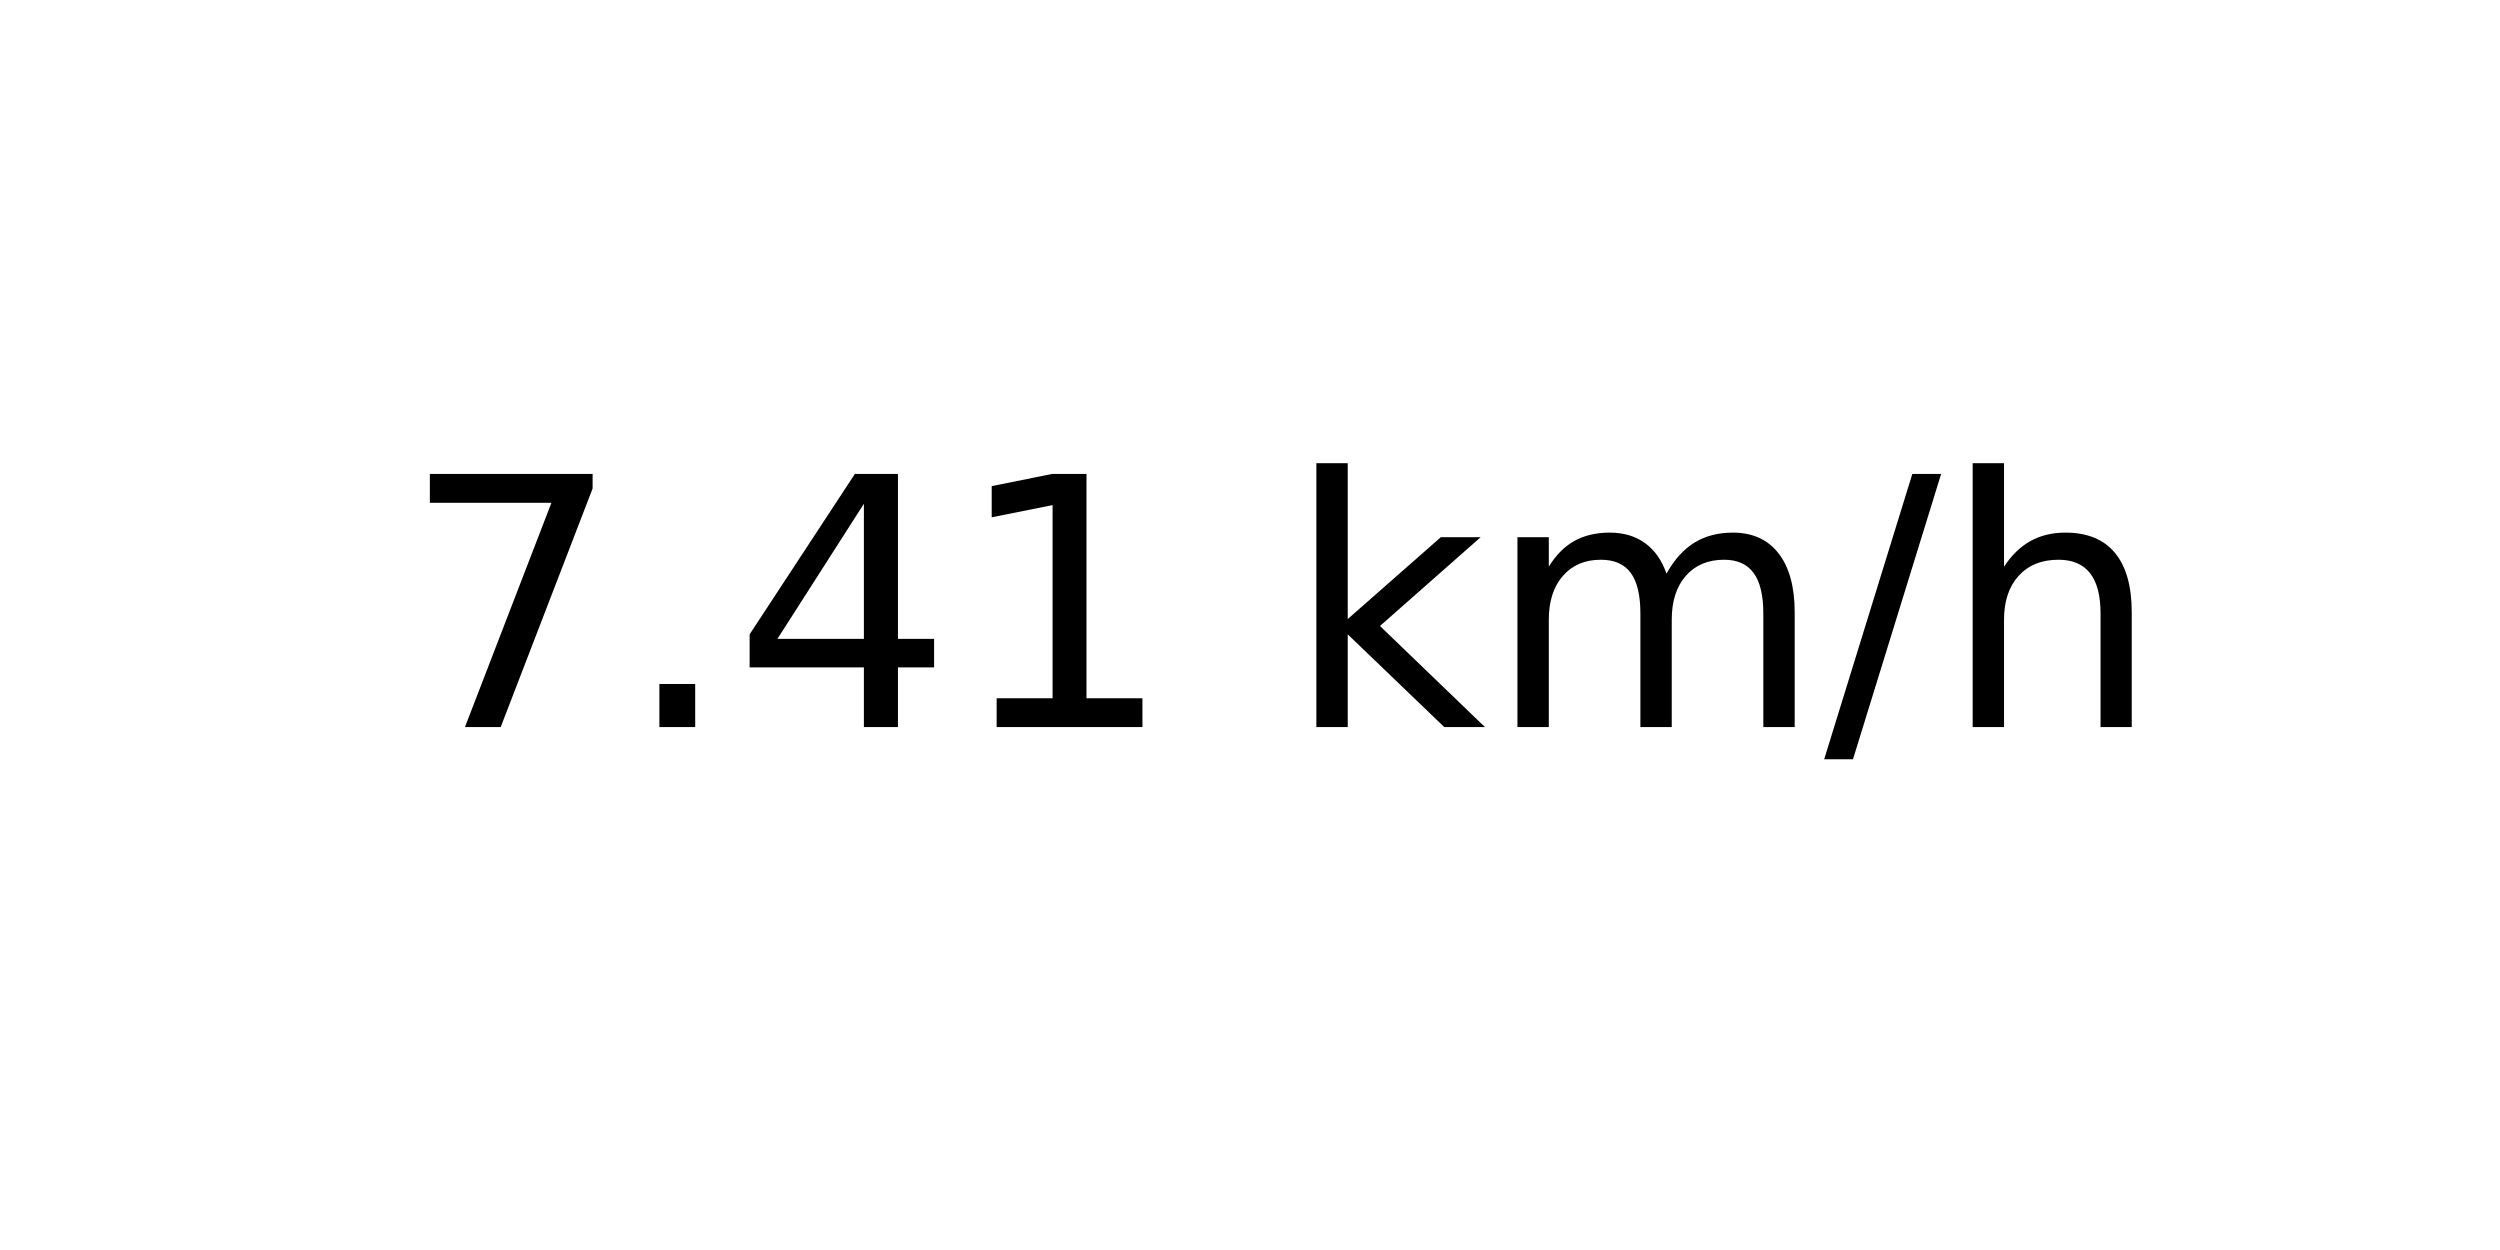
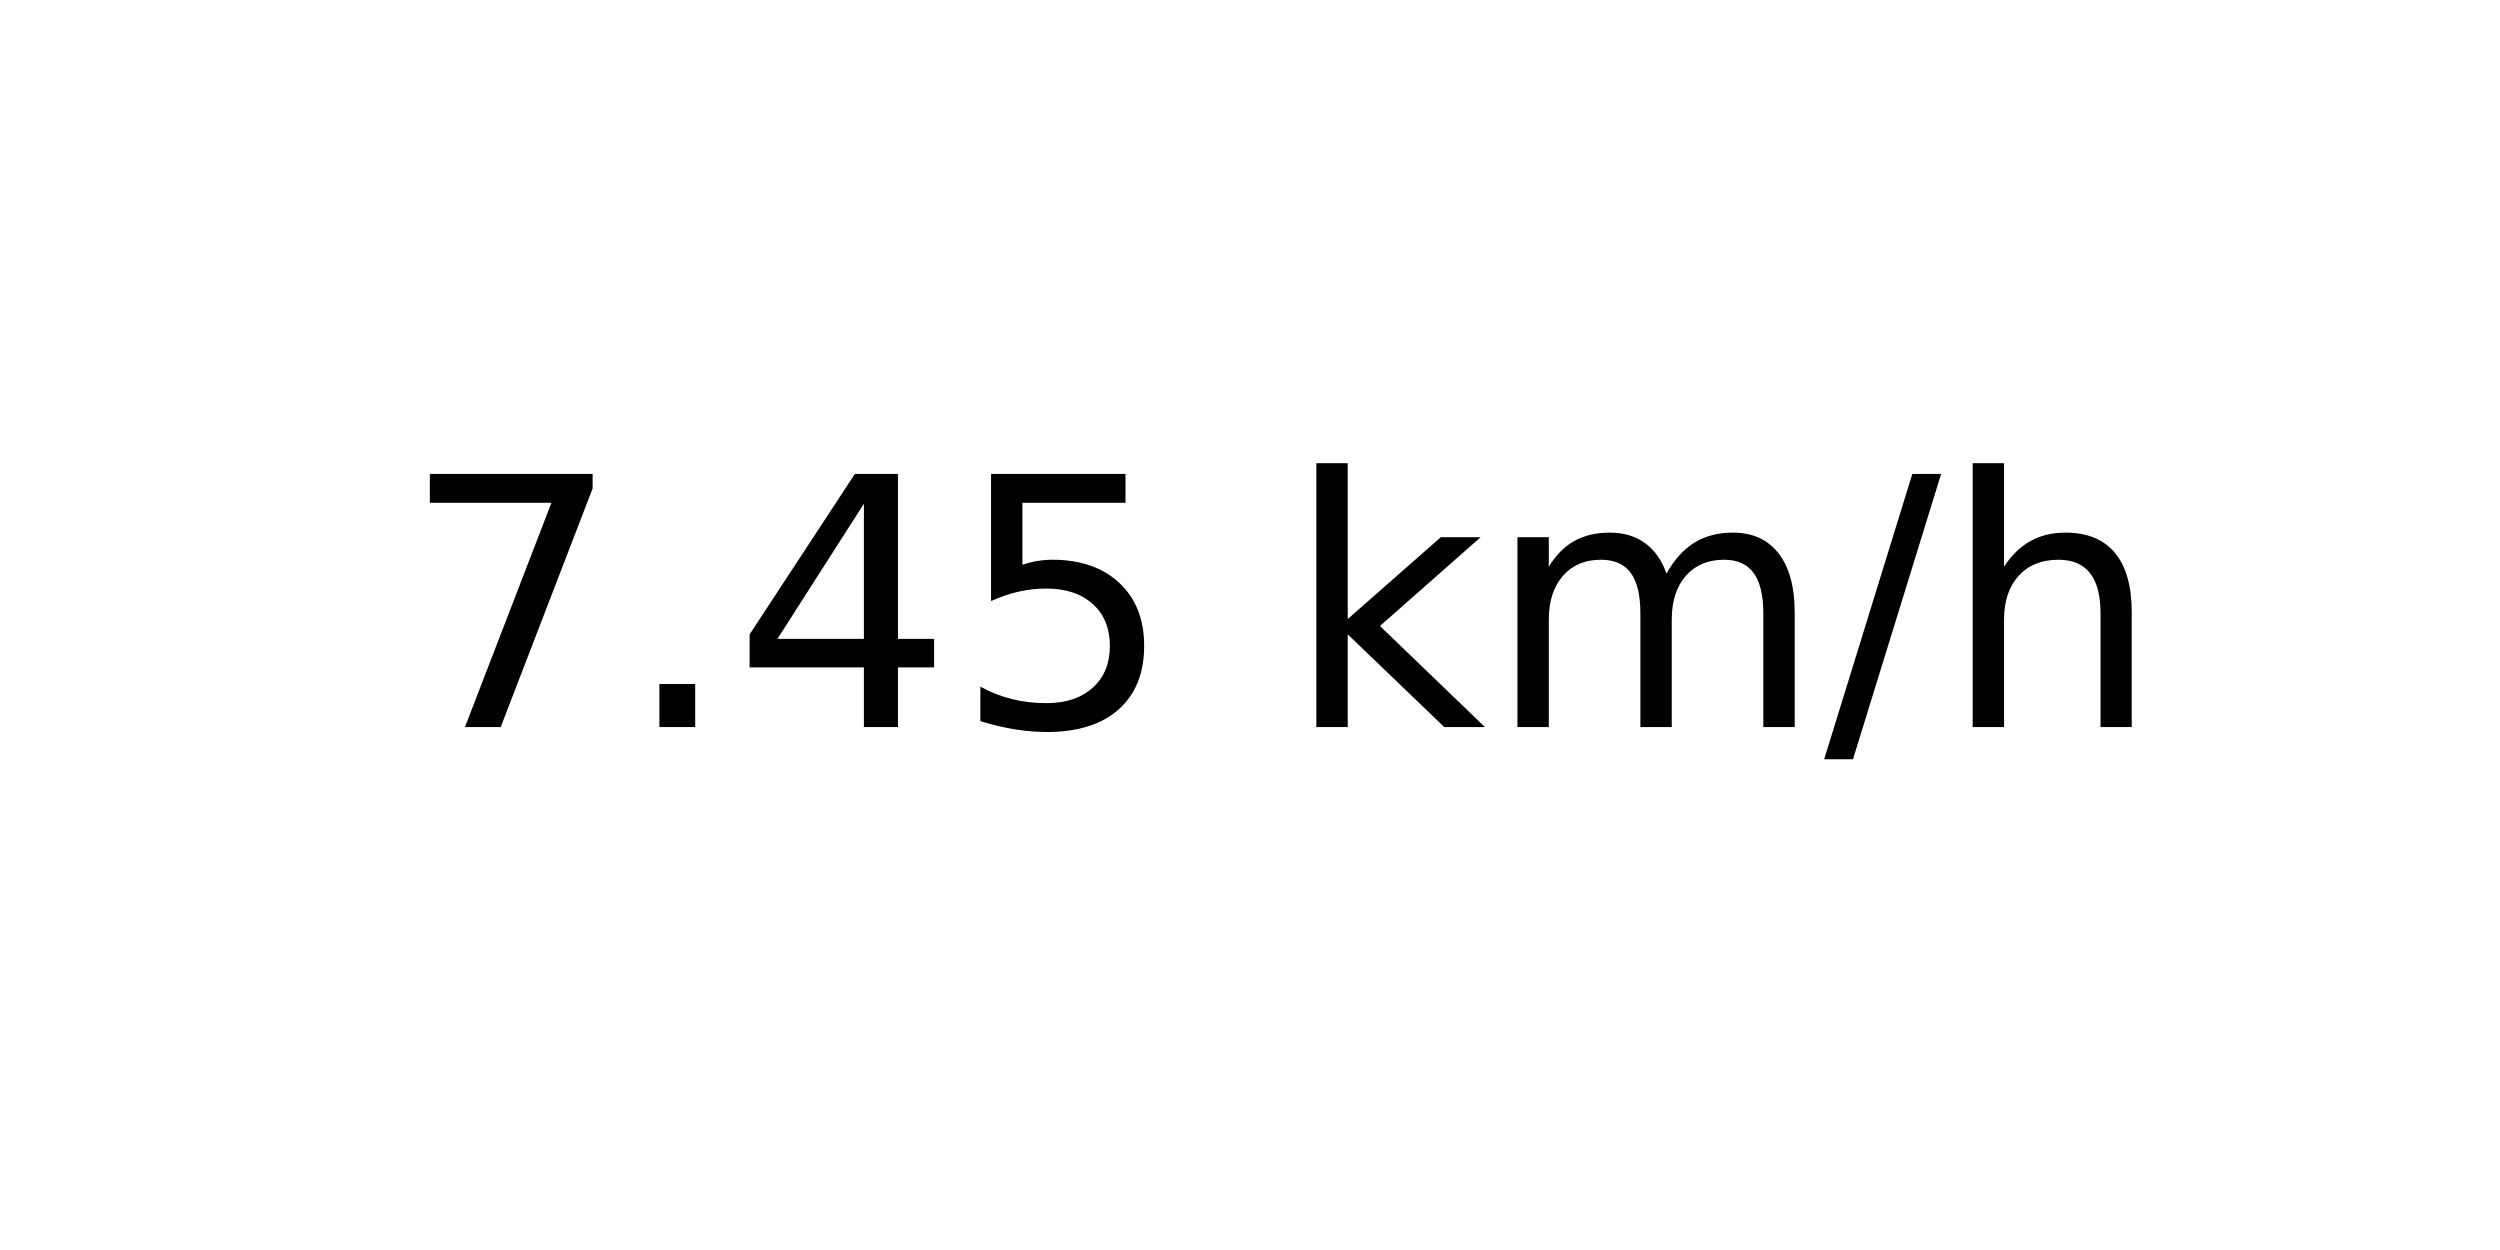
<svg xmlns="http://www.w3.org/2000/svg" xmlns:xlink="http://www.w3.org/1999/xlink" width="72pt" height="36pt" viewBox="0 0 72 36" version="1.1">
  <defs>
    <style type="text/css">*{stroke-linejoin: round; stroke-linecap: butt}</style>
  </defs>
  <g id="figure_1">
    <g id="axes_1">
      <g id="text_1">
        <g transform="translate(11.55937 20.93937) scale(0.1 -0.1)">
          <defs>
            <path id="DejaVuSans-37" d="M 525 4666  L 3525 4666  L 3525 4397  L 1831 0  L 1172 0  L 2766 4134  L 525 4134  L 525 4666  z " transform="scale(0.015625)" />
            <path id="DejaVuSans-2e" d="M 684 794  L 1344 794  L 1344 0  L 684 0  L 684 794  z " transform="scale(0.015625)" />
            <path id="DejaVuSans-34" d="M 2419 4116  L 825 1625  L 2419 1625  L 2419 4116  z M 2253 4666  L 3047 4666  L 3047 1625  L 3713 1625  L 3713 1100  L 3047 1100  L 3047 0  L 2419 0  L 2419 1100  L 313 1100  L 313 1709  L 2253 4666  z " transform="scale(0.015625)" />
-             <path id="DejaVuSans-31" d="M 794 531  L 1825 531  L 1825 4091  L 703 3866  L 703 4441  L 1819 4666  L 2450 4666  L 2450 531  L 3481 531  L 3481 0  L 794 0  L 794 531  z " transform="scale(0.015625)" />
+             <path id="DejaVuSans-35" d="M 691 4666  L 3169 4666  L 3169 4134  L 1269 4134  L 1269 2991  Q 1406 3038 1543 3061  Q 1681 3084 1819 3084  Q 2600 3084 3056 2656  Q 3513 2228 3513 1497  Q 3513 744 3044 326  Q 2575 -91 1722 -91  Q 1428 -91 1123 -41  Q 819 9 494 109  L 494 744  Q 775 591 1075 516  Q 1375 441 1709 441  Q 2250 441 2565 725  Q 2881 1009 2881 1497  Q 2881 1984 2565 2268  Q 2250 2553 1709 2553  Q 1456 2553 1204 2497  Q 953 2441 691 2322  L 691 4666  z " transform="scale(0.015625)" />
            <path id="DejaVuSans-20" transform="scale(0.015625)" />
            <path id="DejaVuSans-6b" d="M 581 4863  L 1159 4863  L 1159 1991  L 2875 3500  L 3609 3500  L 1753 1863  L 3688 0  L 2938 0  L 1159 1709  L 1159 0  L 581 0  L 581 4863  z " transform="scale(0.015625)" />
            <path id="DejaVuSans-6d" d="M 3328 2828  Q 3544 3216 3844 3400  Q 4144 3584 4550 3584  Q 5097 3584 5394 3201  Q 5691 2819 5691 2113  L 5691 0  L 5113 0  L 5113 2094  Q 5113 2597 4934 2840  Q 4756 3084 4391 3084  Q 3944 3084 3684 2787  Q 3425 2491 3425 1978  L 3425 0  L 2847 0  L 2847 2094  Q 2847 2600 2669 2842  Q 2491 3084 2119 3084  Q 1678 3084 1418 2786  Q 1159 2488 1159 1978  L 1159 0  L 581 0  L 581 3500  L 1159 3500  L 1159 2956  Q 1356 3278 1631 3431  Q 1906 3584 2284 3584  Q 2666 3584 2933 3390  Q 3200 3197 3328 2828  z " transform="scale(0.015625)" />
            <path id="DejaVuSans-2f" d="M 1625 4666  L 2156 4666  L 531 -594  L 0 -594  L 1625 4666  z " transform="scale(0.015625)" />
            <path id="DejaVuSans-68" d="M 3513 2113  L 3513 0  L 2938 0  L 2938 2094  Q 2938 2591 2744 2837  Q 2550 3084 2163 3084  Q 1697 3084 1428 2787  Q 1159 2491 1159 1978  L 1159 0  L 581 0  L 581 4863  L 1159 4863  L 1159 2956  Q 1366 3272 1645 3428  Q 1925 3584 2291 3584  Q 2894 3584 3203 3211  Q 3513 2838 3513 2113  z " transform="scale(0.015625)" />
          </defs>
          <use xlink:href="#DejaVuSans-37" />
          <use xlink:href="#DejaVuSans-2e" x="63.623" />
          <use xlink:href="#DejaVuSans-34" x="95.41" />
-           <use xlink:href="#DejaVuSans-31" x="159.033" />
+           <use xlink:href="#DejaVuSans-35" x="159.033" />
          <use xlink:href="#DejaVuSans-20" x="222.656" />
          <use xlink:href="#DejaVuSans-6b" x="254.443" />
          <use xlink:href="#DejaVuSans-6d" x="312.354" />
          <use xlink:href="#DejaVuSans-2f" x="409.766" />
          <use xlink:href="#DejaVuSans-68" x="443.457" />
        </g>
      </g>
    </g>
  </g>
</svg>
